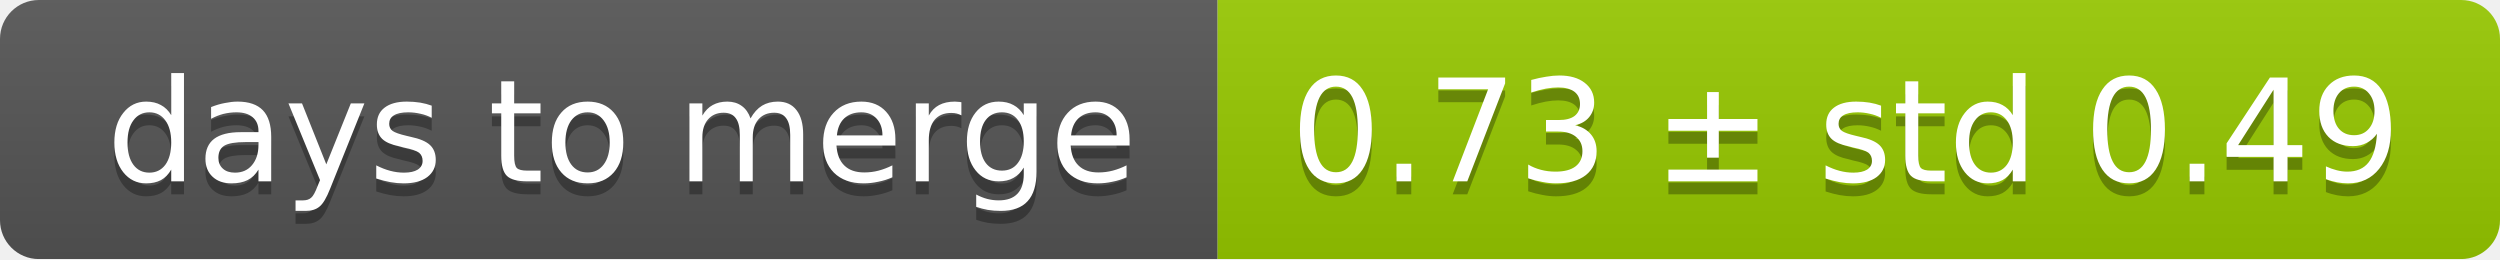
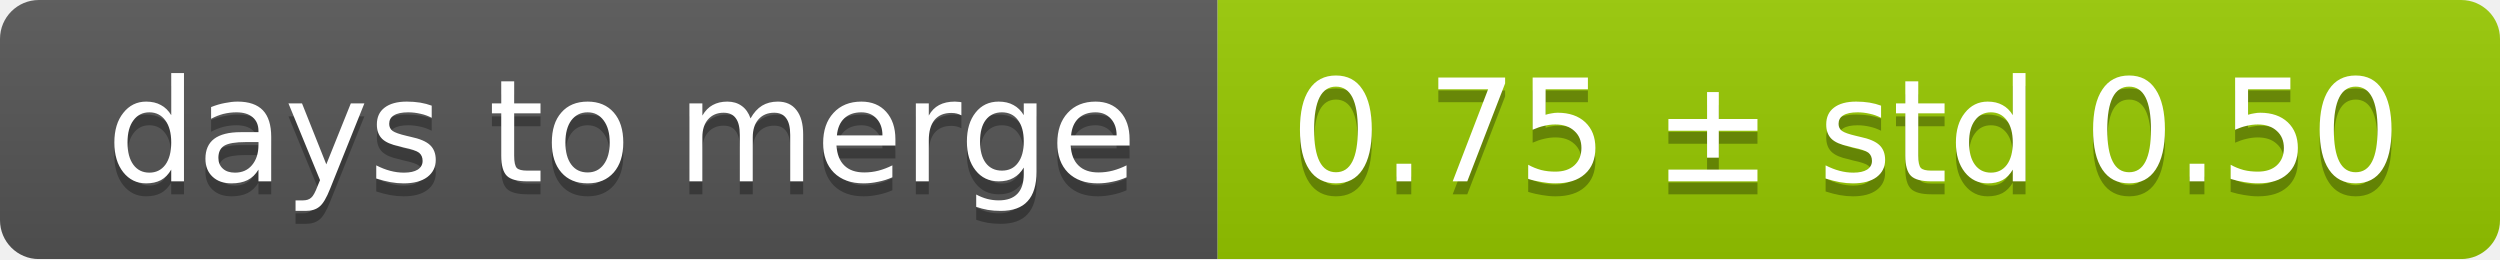
<svg xmlns="http://www.w3.org/2000/svg" width="193" height="20">
  <linearGradient id="smooth" x2="0" y2="100%">
    <stop offset="0" stop-color="#bbb" stop-opacity=".1" />
    <stop offset="1" stop-opacity=".1" />
  </linearGradient>
  <mask id="round">
    <rect width="193" height="20" rx="3" fill="#fff" />
  </mask>
  <g mask="url(#round)">
    <rect width="94" height="20" fill="#555" />
    <rect x="94" width="99" height="20" fill="#97ca00" />
    <rect width="193" height="20" fill="url(#smooth)" />
  </g>
  <g fill="#fff" text-anchor="middle" font-family="DejaVu Sans,Verdana,Geneva,sans-serif" font-size="11">
    <text x="48" y="15" fill="#010101" fill-opacity=".3">days to merge</text>
    <text x="48" y="14">days to merge</text>
-     <text x="142.5" y="15" fill="#010101" fill-opacity=".3">0.73 ± std 0.49</text>
-     <text x="142.5" y="14">0.73 ± std 0.49</text>
+     <text x="142.5" y="15" fill="#010101" fill-opacity=".3">0.75 ± std 0.50</text>
+     <text x="142.5" y="14">0.75 ± std 0.50</text>
  </g>
</svg>
